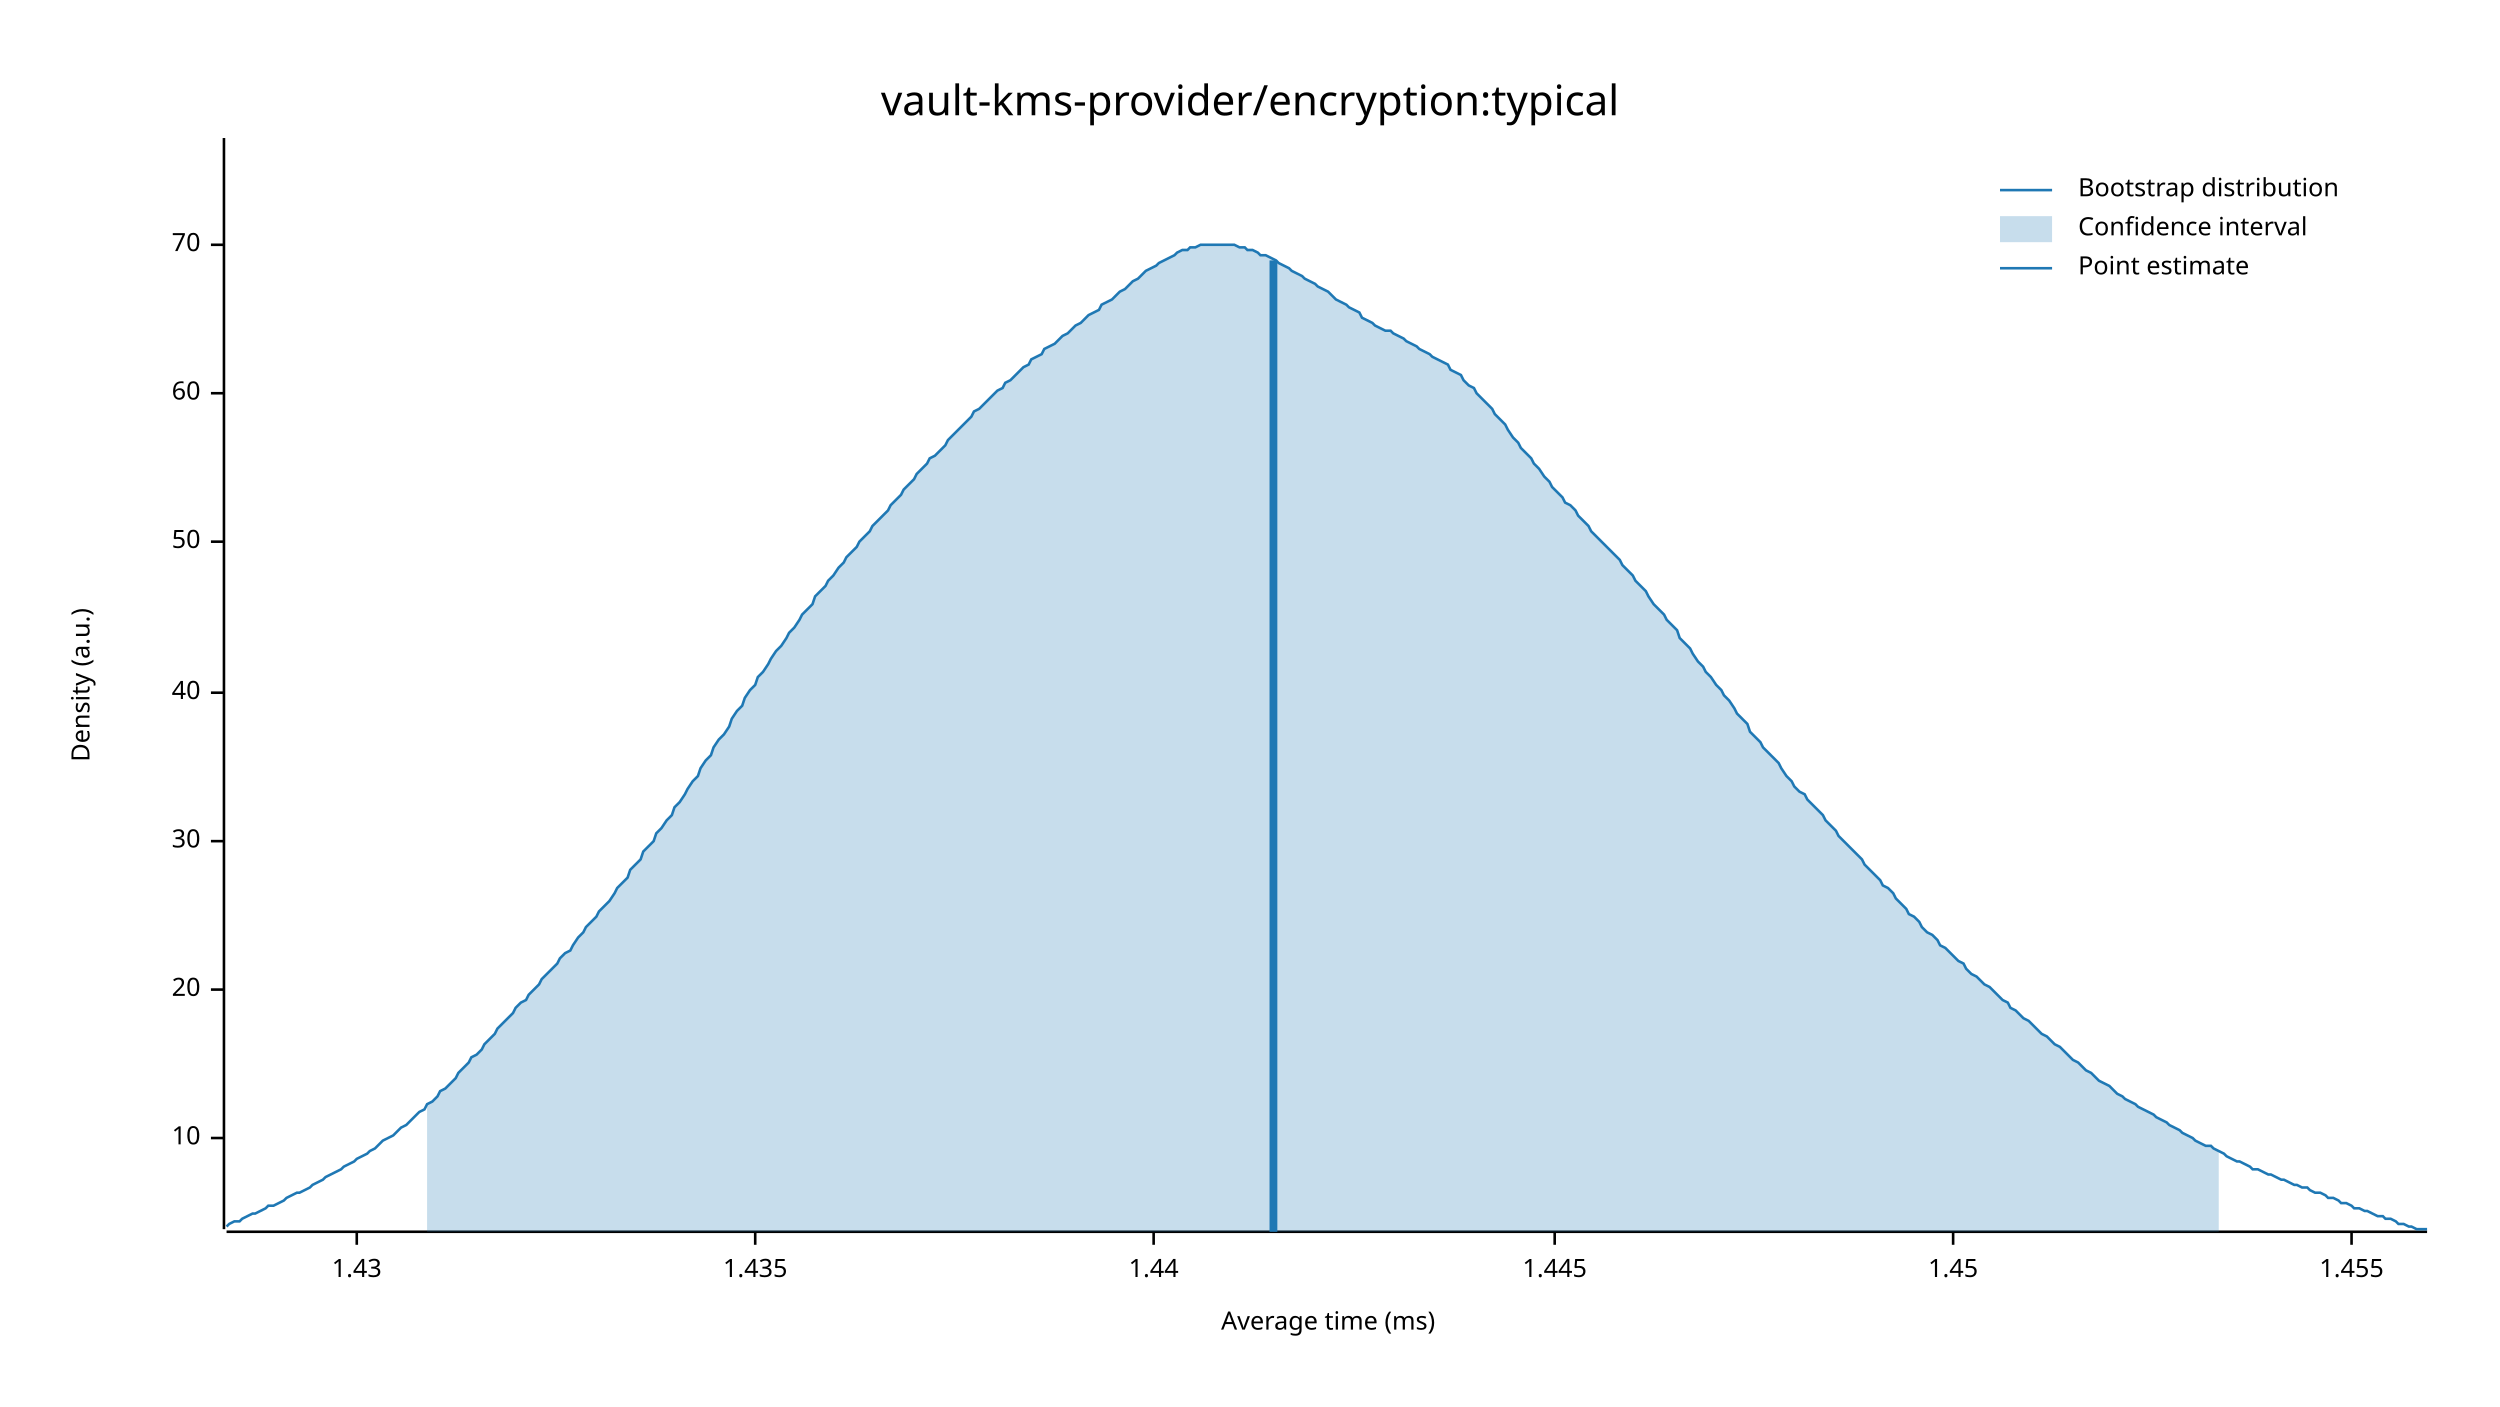
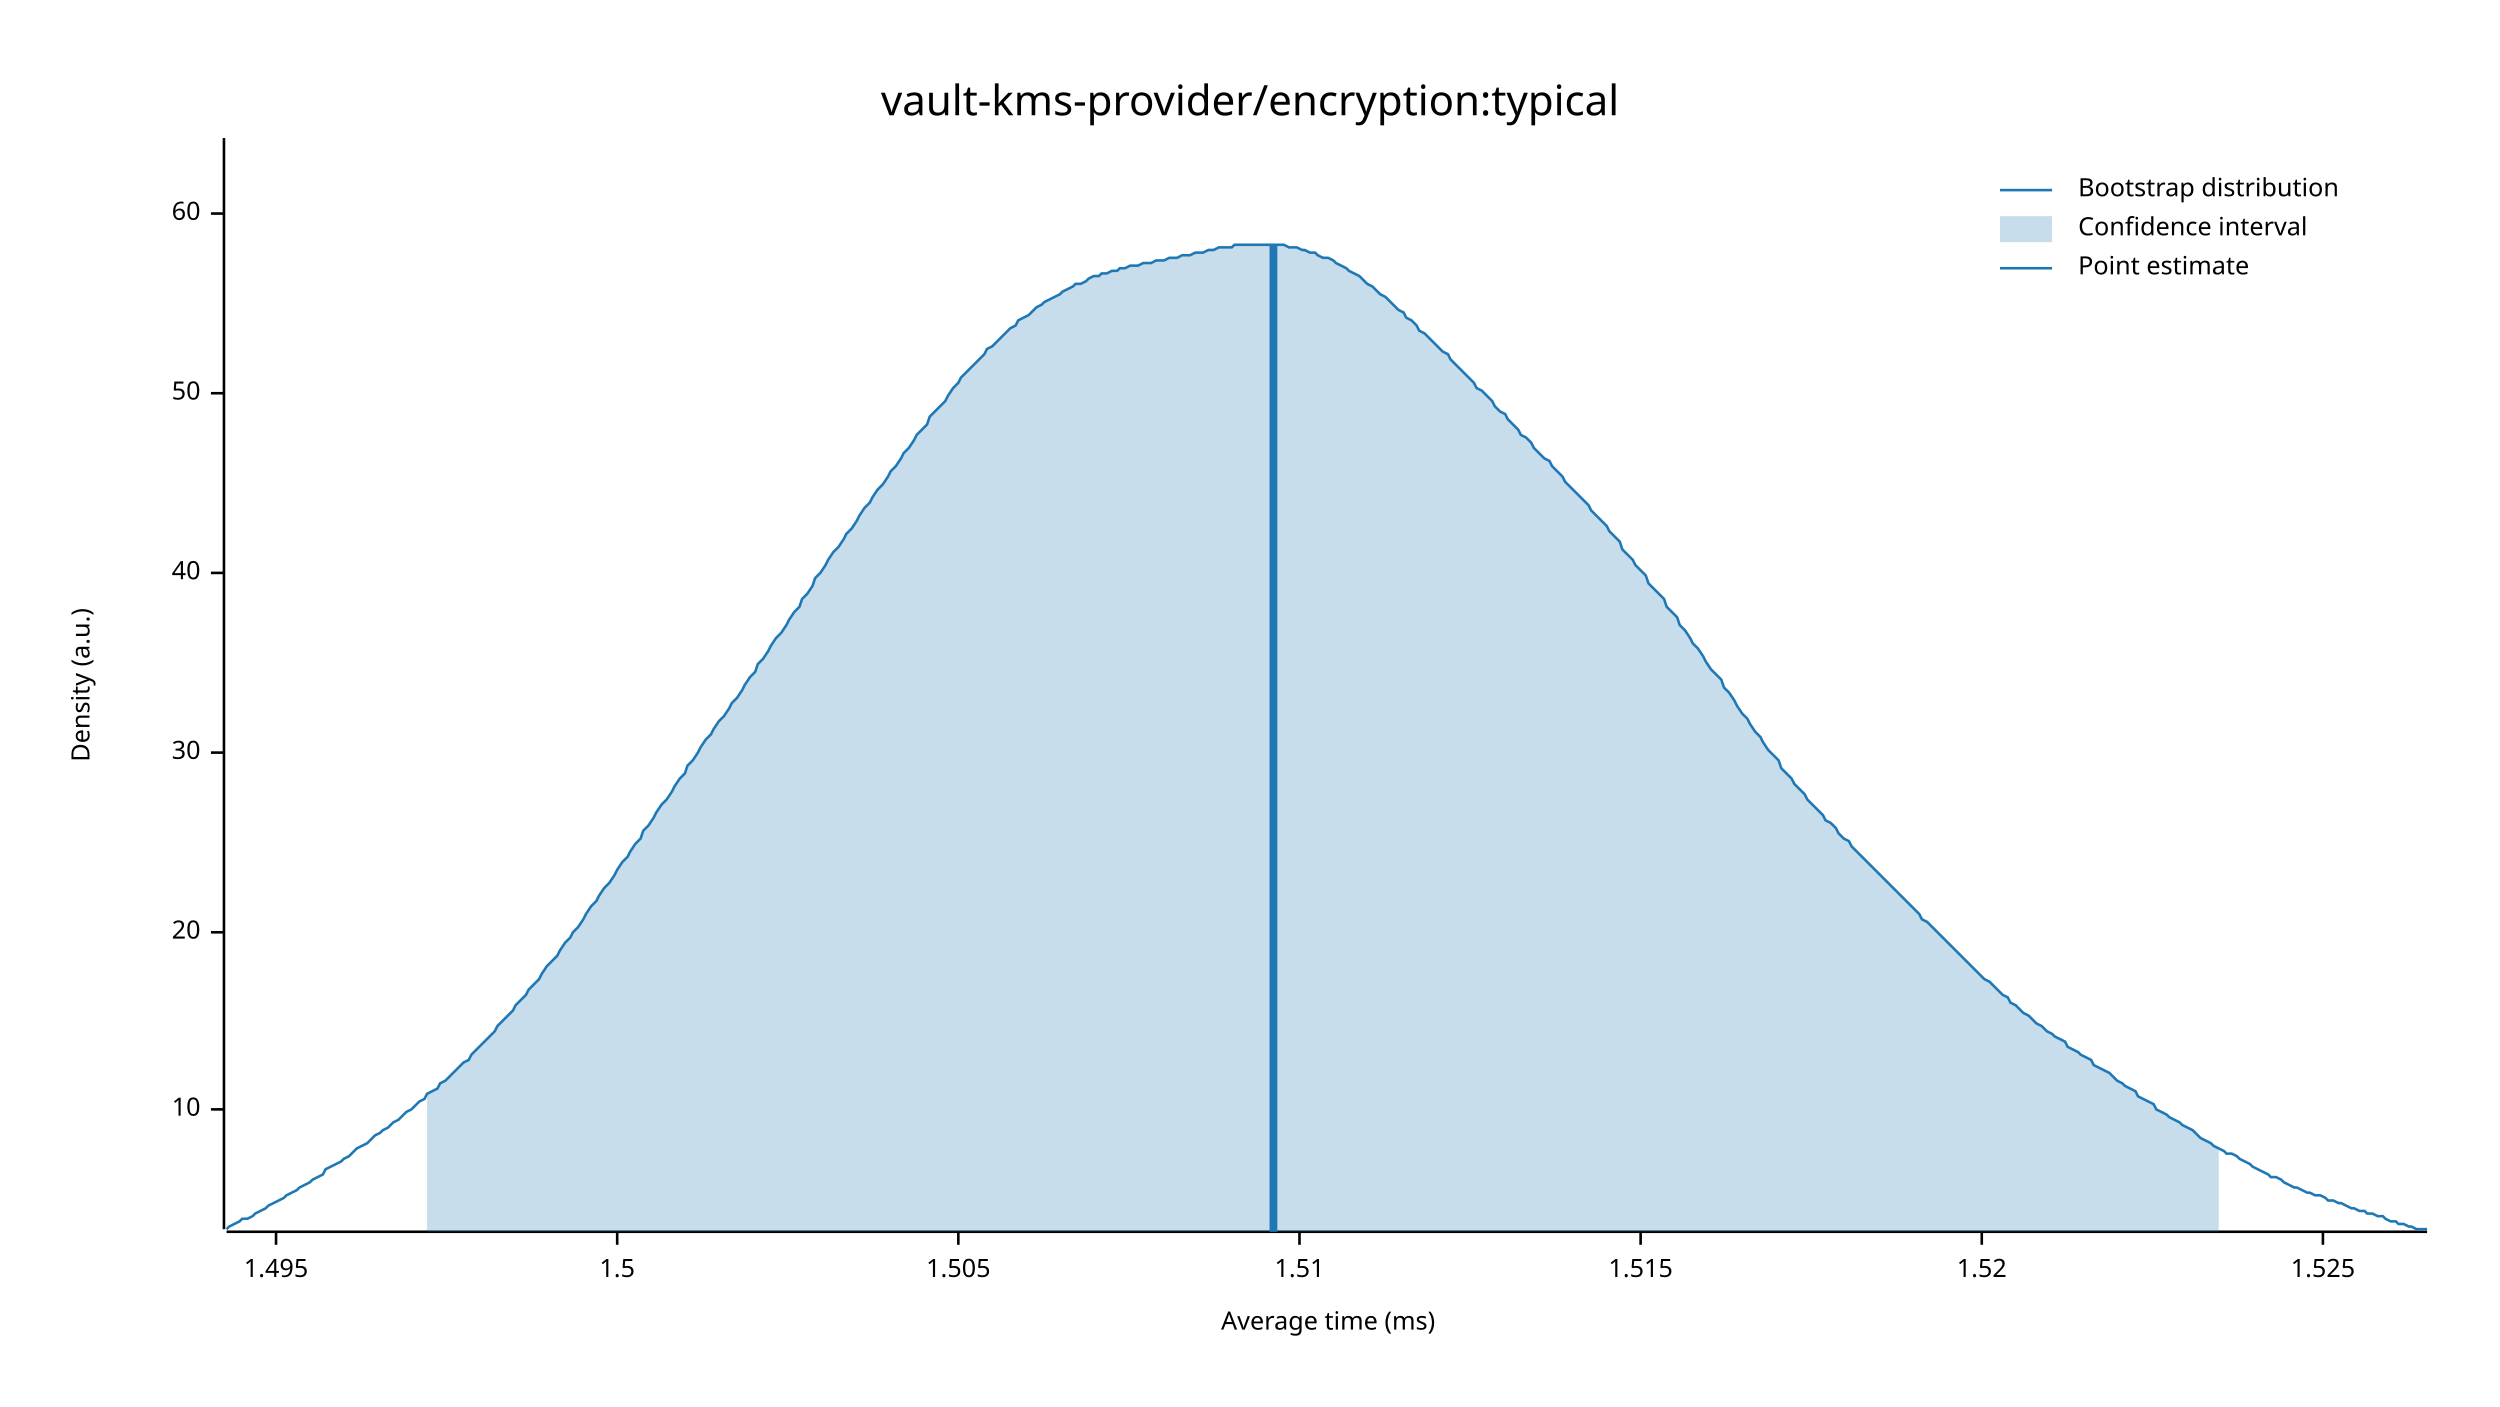
<svg xmlns="http://www.w3.org/2000/svg" width="960" height="540" viewBox="0 0 960 540">
  <text x="480" y="32" dy="0.76em" text-anchor="middle" font-family="sans-serif" font-size="16.129" opacity="1" fill="#000000">
vault-kms-provider/encryption:typical
</text>
  <text x="27" y="263" dy="0.76em" text-anchor="middle" font-family="sans-serif" font-size="9.677" opacity="1" fill="#000000" transform="rotate(270, 27, 263)">
Density (a.u.)
</text>
  <text x="510" y="513" dy="-0.5ex" text-anchor="middle" font-family="sans-serif" font-size="9.677" opacity="1" fill="#000000">
Average time (ms)
</text>
  <polyline fill="none" opacity="1" stroke="#000000" stroke-width="1" points="86,53 86,472 " />
-   <text x="77" y="437" dy="0.5ex" text-anchor="end" font-family="sans-serif" font-size="9.677" opacity="1" fill="#000000">
+   <text x="77" y="426" dy="0.5ex" text-anchor="end" font-family="sans-serif" font-size="9.677" opacity="1" fill="#000000">
10
</text>
-   <polyline fill="none" opacity="1" stroke="#000000" stroke-width="1" points="81,437 86,437 " />
-   <text x="77" y="380" dy="0.5ex" text-anchor="end" font-family="sans-serif" font-size="9.677" opacity="1" fill="#000000">
+   <polyline fill="none" opacity="1" stroke="#000000" stroke-width="1" points="81,426 86,426 " />
+   <text x="77" y="358" dy="0.5ex" text-anchor="end" font-family="sans-serif" font-size="9.677" opacity="1" fill="#000000">
20
</text>
-   <polyline fill="none" opacity="1" stroke="#000000" stroke-width="1" points="81,380 86,380 " />
-   <text x="77" y="323" dy="0.5ex" text-anchor="end" font-family="sans-serif" font-size="9.677" opacity="1" fill="#000000">
+   <polyline fill="none" opacity="1" stroke="#000000" stroke-width="1" points="81,358 86,358 " />
+   <text x="77" y="289" dy="0.5ex" text-anchor="end" font-family="sans-serif" font-size="9.677" opacity="1" fill="#000000">
30
</text>
-   <polyline fill="none" opacity="1" stroke="#000000" stroke-width="1" points="81,323 86,323 " />
-   <text x="77" y="266" dy="0.5ex" text-anchor="end" font-family="sans-serif" font-size="9.677" opacity="1" fill="#000000">
+   <polyline fill="none" opacity="1" stroke="#000000" stroke-width="1" points="81,289 86,289 " />
+   <text x="77" y="220" dy="0.5ex" text-anchor="end" font-family="sans-serif" font-size="9.677" opacity="1" fill="#000000">
40
</text>
-   <polyline fill="none" opacity="1" stroke="#000000" stroke-width="1" points="81,266 86,266 " />
-   <text x="77" y="208" dy="0.5ex" text-anchor="end" font-family="sans-serif" font-size="9.677" opacity="1" fill="#000000">
+   <polyline fill="none" opacity="1" stroke="#000000" stroke-width="1" points="81,220 86,220 " />
+   <text x="77" y="151" dy="0.5ex" text-anchor="end" font-family="sans-serif" font-size="9.677" opacity="1" fill="#000000">
50
</text>
-   <polyline fill="none" opacity="1" stroke="#000000" stroke-width="1" points="81,208 86,208 " />
-   <text x="77" y="151" dy="0.5ex" text-anchor="end" font-family="sans-serif" font-size="9.677" opacity="1" fill="#000000">
+   <polyline fill="none" opacity="1" stroke="#000000" stroke-width="1" points="81,151 86,151 " />
+   <text x="77" y="82" dy="0.5ex" text-anchor="end" font-family="sans-serif" font-size="9.677" opacity="1" fill="#000000">
60
</text>
-   <polyline fill="none" opacity="1" stroke="#000000" stroke-width="1" points="81,151 86,151 " />
-   <text x="77" y="94" dy="0.5ex" text-anchor="end" font-family="sans-serif" font-size="9.677" opacity="1" fill="#000000">
- 70
+   <polyline fill="none" opacity="1" stroke="#000000" stroke-width="1" points="81,82 86,82 " />
+   <polyline fill="none" opacity="1" stroke="#000000" stroke-width="1" points="87,473 932,473 " />
+   <text x="106" y="483" dy="0.76em" text-anchor="middle" font-family="sans-serif" font-size="9.677" opacity="1" fill="#000000">
+ 1.495
</text>
-   <polyline fill="none" opacity="1" stroke="#000000" stroke-width="1" points="81,94 86,94 " />
-   <polyline fill="none" opacity="1" stroke="#000000" stroke-width="1" points="87,473 932,473 " />
-   <text x="137" y="483" dy="0.76em" text-anchor="middle" font-family="sans-serif" font-size="9.677" opacity="1" fill="#000000">
- 1.43
+   <polyline fill="none" opacity="1" stroke="#000000" stroke-width="1" points="106,473 106,478 " />
+   <text x="237" y="483" dy="0.76em" text-anchor="middle" font-family="sans-serif" font-size="9.677" opacity="1" fill="#000000">
+ 1.5
</text>
-   <polyline fill="none" opacity="1" stroke="#000000" stroke-width="1" points="137,473 137,478 " />
-   <text x="290" y="483" dy="0.76em" text-anchor="middle" font-family="sans-serif" font-size="9.677" opacity="1" fill="#000000">
- 1.435
+   <polyline fill="none" opacity="1" stroke="#000000" stroke-width="1" points="237,473 237,478 " />
+   <text x="368" y="483" dy="0.76em" text-anchor="middle" font-family="sans-serif" font-size="9.677" opacity="1" fill="#000000">
+ 1.505
</text>
-   <polyline fill="none" opacity="1" stroke="#000000" stroke-width="1" points="290,473 290,478 " />
-   <text x="443" y="483" dy="0.76em" text-anchor="middle" font-family="sans-serif" font-size="9.677" opacity="1" fill="#000000">
- 1.44
+   <polyline fill="none" opacity="1" stroke="#000000" stroke-width="1" points="368,473 368,478 " />
+   <text x="499" y="483" dy="0.76em" text-anchor="middle" font-family="sans-serif" font-size="9.677" opacity="1" fill="#000000">
+ 1.51
</text>
-   <polyline fill="none" opacity="1" stroke="#000000" stroke-width="1" points="443,473 443,478 " />
-   <text x="597" y="483" dy="0.76em" text-anchor="middle" font-family="sans-serif" font-size="9.677" opacity="1" fill="#000000">
- 1.445
+   <polyline fill="none" opacity="1" stroke="#000000" stroke-width="1" points="499,473 499,478 " />
+   <text x="630" y="483" dy="0.76em" text-anchor="middle" font-family="sans-serif" font-size="9.677" opacity="1" fill="#000000">
+ 1.515
</text>
-   <polyline fill="none" opacity="1" stroke="#000000" stroke-width="1" points="597,473 597,478 " />
-   <text x="750" y="483" dy="0.76em" text-anchor="middle" font-family="sans-serif" font-size="9.677" opacity="1" fill="#000000">
- 1.45
+   <polyline fill="none" opacity="1" stroke="#000000" stroke-width="1" points="630,473 630,478 " />
+   <text x="761" y="483" dy="0.76em" text-anchor="middle" font-family="sans-serif" font-size="9.677" opacity="1" fill="#000000">
+ 1.52
</text>
-   <polyline fill="none" opacity="1" stroke="#000000" stroke-width="1" points="750,473 750,478 " />
-   <text x="903" y="483" dy="0.76em" text-anchor="middle" font-family="sans-serif" font-size="9.677" opacity="1" fill="#000000">
- 1.455
+   <polyline fill="none" opacity="1" stroke="#000000" stroke-width="1" points="761,473 761,478 " />
+   <text x="892" y="483" dy="0.76em" text-anchor="middle" font-family="sans-serif" font-size="9.677" opacity="1" fill="#000000">
+ 1.525
</text>
-   <polyline fill="none" opacity="1" stroke="#000000" stroke-width="1" points="903,473 903,478 " />
-   <polyline fill="none" opacity="1" stroke="#1F78B4" stroke-width="1" points="87,471 88,470 90,469 92,469 93,468 95,467 97,466 98,466 100,465 102,464 103,463 105,463 107,462 109,461 110,460 112,459 114,458 115,458 117,457 119,456 120,455 122,454 124,453 125,452 127,451 129,450 131,449 132,448 134,447 136,446 137,445 139,444 141,443 142,442 144,441 146,439 147,438 149,437 151,436 153,434 154,433 156,432 158,430 159,429 161,427 163,426 164,424 166,423 168,421 169,419 171,418 173,416 175,414 176,412 178,410 180,408 181,406 183,405 185,403 186,401 188,399 190,397 191,395 193,393 195,391 197,389 198,387 200,385 202,384 203,382 205,380 207,378 208,376 210,374 212,372 214,370 215,368 217,366 219,365 220,363 222,360 224,358 225,356 227,354 229,352 230,350 232,348 234,346 236,343 237,341 239,339 241,337 242,334 244,332 246,330 247,327 249,325 251,323 252,320 254,318 256,315 258,313 259,310 261,308 263,305 264,303 266,300 268,298 269,295 271,292 273,290 274,287 276,284 278,282 280,279 281,276 283,273 285,271 286,268 288,265 290,263 291,260 293,258 295,255 296,253 298,250 300,248 302,245 303,243 305,241 307,238 308,236 310,234 312,232 313,229 315,227 317,225 318,223 320,221 322,218 324,216 325,214 327,212 329,210 330,208 332,206 334,204 335,202 337,200 339,198 341,196 342,194 344,192 346,190 347,188 349,186 351,184 352,182 354,180 356,178 357,176 359,175 361,173 363,171 364,169 366,167 368,165 369,164 371,162 373,160 374,158 376,157 378,155 379,154 381,152 383,150 385,149 386,147 388,146 390,144 391,143 393,141 395,140 396,138 398,137 400,136 401,134 403,133 405,132 407,130 408,129 410,128 412,126 413,125 415,124 417,122 418,121 420,120 422,119 423,117 425,116 427,115 429,113 430,112 432,111 434,109 435,108 437,107 439,105 440,104 442,103 444,102 445,101 447,100 449,99 451,98 452,97 454,96 456,96 457,95 459,95 461,94 462,94 464,94 466,94 468,94 469,94 471,94 473,94 474,94 476,95 478,95 479,96 481,96 483,97 484,98 486,98 488,99 490,100 491,101 493,102 495,103 496,104 498,105 500,106 501,107 503,108 505,109 506,110 508,111 510,112 512,114 513,115 515,116 517,117 518,118 520,119 522,120 523,122 525,123 527,124 528,125 530,126 532,127 534,127 535,128 537,129 539,130 540,131 542,132 544,133 545,134 547,135 549,136 550,137 552,138 554,139 556,140 557,142 559,143 561,144 562,146 564,148 566,149 567,151 569,153 571,155 573,157 574,159 576,161 578,163 579,165 581,168 583,170 584,172 586,174 588,176 589,178 591,180 593,183 595,185 596,187 598,189 600,191 601,193 603,194 605,196 606,198 608,200 610,202 611,204 613,206 615,208 617,210 618,211 620,213 622,215 623,217 625,219 627,221 628,223 630,225 632,227 633,229 635,232 637,234 639,236 640,238 642,240 644,242 645,245 647,247 649,249 650,251 652,254 654,256 655,258 657,260 659,263 661,265 662,267 664,269 666,272 667,274 669,276 671,278 672,281 674,283 676,285 677,287 679,289 681,291 683,293 684,295 686,298 688,300 689,302 691,304 693,305 694,307 696,309 698,311 700,313 701,315 703,317 705,319 706,321 708,323 710,325 711,326 713,328 715,330 716,332 718,334 720,336 722,338 723,340 725,341 727,343 728,345 730,347 732,349 733,351 735,352 737,354 738,356 740,358 742,359 744,361 745,363 747,364 749,366 750,367 752,369 754,370 755,372 757,374 759,375 760,376 762,378 764,379 766,381 767,382 769,384 771,385 772,387 774,388 776,390 777,391 779,392 781,394 782,395 784,397 786,398 788,400 789,401 791,402 793,404 794,405 796,407 798,408 799,409 801,411 803,412 804,413 806,415 808,416 810,417 811,418 813,420 815,421 816,422 818,423 820,424 821,425 823,426 825,427 827,428 828,429 830,430 832,431 833,432 835,433 837,434 838,435 840,436 842,437 843,438 845,439 847,440 849,440 850,441 852,442 854,443 855,444 857,445 859,446 860,446 862,447 864,448 865,449 867,449 869,450 871,451 872,451 874,452 876,453 877,453 879,454 881,455 882,455 884,456 886,456 887,457 889,458 891,458 893,459 894,460 896,460 898,461 899,462 901,462 903,463 904,464 906,464 908,465 909,465 911,466 913,467 915,467 916,468 918,468 920,469 921,470 923,470 925,471 926,471 928,472 930,472 932,472 " />
-   <polygon opacity="0.25" fill="#1F78B4" points="164,424 166,423 168,421 169,419 171,418 173,416 175,414 176,412 178,410 180,408 181,406 183,405 185,403 186,401 188,399 190,397 191,395 193,393 195,391 197,389 198,387 200,385 202,384 203,382 205,380 207,378 208,376 210,374 212,372 214,370 215,368 217,366 219,365 220,363 222,360 224,358 225,356 227,354 229,352 230,350 232,348 234,346 236,343 237,341 239,339 241,337 242,334 244,332 246,330 247,327 249,325 251,323 252,320 254,318 256,315 258,313 259,310 261,308 263,305 264,303 266,300 268,298 269,295 271,292 273,290 274,287 276,284 278,282 280,279 281,276 283,273 285,271 286,268 288,265 290,263 291,260 293,258 295,255 296,253 298,250 300,248 302,245 303,243 305,241 307,238 308,236 310,234 312,232 313,229 315,227 317,225 318,223 320,221 322,218 324,216 325,214 327,212 329,210 330,208 332,206 334,204 335,202 337,200 339,198 341,196 342,194 344,192 346,190 347,188 349,186 351,184 352,182 354,180 356,178 357,176 359,175 361,173 363,171 364,169 366,167 368,165 369,164 371,162 373,160 374,158 376,157 378,155 379,154 381,152 383,150 385,149 386,147 388,146 390,144 391,143 393,141 395,140 396,138 398,137 400,136 401,134 403,133 405,132 407,130 408,129 410,128 412,126 413,125 415,124 417,122 418,121 420,120 422,119 423,117 425,116 427,115 429,113 430,112 432,111 434,109 435,108 437,107 439,105 440,104 442,103 444,102 445,101 447,100 449,99 451,98 452,97 454,96 456,96 457,95 459,95 461,94 462,94 464,94 466,94 468,94 469,94 471,94 473,94 474,94 476,95 478,95 479,96 481,96 483,97 484,98 486,98 488,99 490,100 491,101 493,102 495,103 496,104 498,105 500,106 501,107 503,108 505,109 506,110 508,111 510,112 512,114 513,115 515,116 517,117 518,118 520,119 522,120 523,122 525,123 527,124 528,125 530,126 532,127 534,127 535,128 537,129 539,130 540,131 542,132 544,133 545,134 547,135 549,136 550,137 552,138 554,139 556,140 557,142 559,143 561,144 562,146 564,148 566,149 567,151 569,153 571,155 573,157 574,159 576,161 578,163 579,165 581,168 583,170 584,172 586,174 588,176 589,178 591,180 593,183 595,185 596,187 598,189 600,191 601,193 603,194 605,196 606,198 608,200 610,202 611,204 613,206 615,208 617,210 618,211 620,213 622,215 623,217 625,219 627,221 628,223 630,225 632,227 633,229 635,232 637,234 639,236 640,238 642,240 644,242 645,245 647,247 649,249 650,251 652,254 654,256 655,258 657,260 659,263 661,265 662,267 664,269 666,272 667,274 669,276 671,278 672,281 674,283 676,285 677,287 679,289 681,291 683,293 684,295 686,298 688,300 689,302 691,304 693,305 694,307 696,309 698,311 700,313 701,315 703,317 705,319 706,321 708,323 710,325 711,326 713,328 715,330 716,332 718,334 720,336 722,338 723,340 725,341 727,343 728,345 730,347 732,349 733,351 735,352 737,354 738,356 740,358 742,359 744,361 745,363 747,364 749,366 750,367 752,369 754,370 755,372 757,374 759,375 760,376 762,378 764,379 766,381 767,382 769,384 771,385 772,387 774,388 776,390 777,391 779,392 781,394 782,395 784,397 786,398 788,400 789,401 791,402 793,404 794,405 796,407 798,408 799,409 801,411 803,412 804,413 806,415 808,416 810,417 811,418 813,420 815,421 816,422 818,423 820,424 821,425 823,426 825,427 827,428 828,429 830,430 832,431 833,432 835,433 837,434 838,435 840,436 842,437 843,438 845,439 847,440 849,440 850,441 852,442 852,473 164,473 " />
-   <polyline fill="none" opacity="1" stroke="#1F78B4" stroke-width="3" points="489,473 489,100 " />
+   <polyline fill="none" opacity="1" stroke="#000000" stroke-width="1" points="892,473 892,478 " />
+   <polyline fill="none" opacity="1" stroke="#1F78B4" stroke-width="1" points="87,472 88,471 90,470 92,469 93,468 95,468 97,467 98,466 100,465 102,464 103,463 105,462 107,461 109,460 110,459 112,458 114,457 115,456 117,455 119,454 120,453 122,452 124,451 125,449 127,448 129,447 131,446 132,445 134,444 136,442 137,441 139,440 141,439 142,438 144,436 146,435 147,434 149,433 151,431 153,430 154,429 156,427 158,426 159,425 161,423 163,422 164,420 166,419 168,418 169,416 171,415 173,413 175,411 176,410 178,408 180,407 181,405 183,403 185,401 186,400 188,398 190,396 191,394 193,392 195,390 197,388 198,386 200,384 202,382 203,380 205,378 207,376 208,374 210,371 212,369 214,367 215,365 217,362 219,360 220,358 222,356 224,353 225,351 227,348 229,346 230,344 232,341 234,339 236,336 237,334 239,331 241,329 242,327 244,324 246,322 247,319 249,317 251,314 252,312 254,309 256,307 258,304 259,302 261,299 263,297 264,294 266,292 268,289 269,287 271,284 273,282 274,280 276,277 278,275 280,272 281,270 283,268 285,265 286,263 288,260 290,258 291,255 293,253 295,250 296,248 298,245 300,243 302,240 303,238 305,235 307,233 308,230 310,228 312,225 313,222 315,220 317,217 318,215 320,212 322,210 324,207 325,205 327,203 329,200 330,198 332,195 334,193 335,191 337,188 339,186 341,183 342,181 344,179 346,176 347,174 349,172 351,169 352,167 354,165 356,163 357,160 359,158 361,156 363,154 364,152 366,149 368,147 369,145 371,143 373,141 374,140 376,138 378,136 379,134 381,133 383,131 385,129 386,128 388,126 390,125 391,123 393,122 395,121 396,120 398,118 400,117 401,116 403,115 405,114 407,113 408,112 410,111 412,110 413,109 415,109 417,108 418,107 420,106 422,106 423,105 425,105 427,104 429,104 430,103 432,103 434,102 435,102 437,102 439,101 440,101 442,101 444,100 445,100 447,100 449,99 451,99 452,99 454,98 456,98 457,98 459,97 461,97 462,97 464,96 466,96 468,95 469,95 471,95 473,95 474,94 476,94 478,94 479,94 481,94 483,94 484,94 486,94 488,94 490,94 491,94 493,94 495,95 496,95 498,95 500,96 501,96 503,97 505,97 506,98 508,99 510,99 512,100 513,101 515,102 517,103 518,104 520,105 522,106 523,107 525,109 527,110 528,111 530,113 532,114 534,116 535,117 537,119 539,120 540,122 542,123 544,125 545,127 547,128 549,130 550,131 552,133 554,135 556,136 557,138 559,140 561,142 562,143 564,145 566,147 567,149 569,150 571,152 573,154 574,156 576,158 578,159 579,161 581,163 583,165 584,167 586,168 588,170 589,172 591,174 593,176 595,177 596,179 598,181 600,183 601,185 603,187 605,189 606,190 608,192 610,194 611,196 613,198 615,200 617,202 618,204 620,206 622,208 623,211 625,213 627,215 628,217 630,219 632,221 633,224 635,226 637,228 639,230 640,233 642,235 644,237 645,240 647,242 649,245 650,247 652,249 654,252 655,254 657,257 659,259 661,261 662,264 664,266 666,269 667,271 669,274 671,276 672,278 674,281 676,283 677,285 679,288 681,290 683,292 684,295 686,297 688,299 689,301 691,303 693,305 694,307 696,309 698,311 700,313 701,315 703,316 705,318 706,320 708,322 710,323 711,325 713,327 715,329 716,330 718,332 720,334 722,336 723,337 725,339 727,341 728,342 730,344 732,346 733,347 735,349 737,351 738,353 740,354 742,356 744,358 745,359 747,361 749,363 750,364 752,366 754,368 755,369 757,371 759,373 760,374 762,376 764,377 766,379 767,380 769,382 771,383 772,385 774,386 776,388 777,389 779,390 781,392 782,393 784,394 786,396 788,397 789,398 791,399 793,400 794,402 796,403 798,404 799,405 801,406 803,407 804,409 806,410 808,411 810,412 811,413 813,415 815,416 816,417 818,418 820,419 821,421 823,422 825,423 827,424 828,426 830,427 832,428 833,429 835,430 837,431 838,432 840,433 842,434 843,435 845,437 847,438 849,439 850,440 852,441 854,442 855,443 857,443 859,444 860,445 862,446 864,447 865,448 867,449 869,450 871,451 872,452 874,452 876,453 877,454 879,455 881,456 882,456 884,457 886,458 887,458 889,459 891,459 893,460 894,461 896,461 898,462 899,462 901,463 903,464 904,464 906,465 908,465 909,466 911,466 913,467 915,467 916,468 918,469 920,469 921,470 923,470 925,471 926,471 928,472 930,472 932,472 " />
+   <polygon opacity="0.25" fill="#1F78B4" points="164,420 166,419 168,418 169,416 171,415 173,413 175,411 176,410 178,408 180,407 181,405 183,403 185,401 186,400 188,398 190,396 191,394 193,392 195,390 197,388 198,386 200,384 202,382 203,380 205,378 207,376 208,374 210,371 212,369 214,367 215,365 217,362 219,360 220,358 222,356 224,353 225,351 227,348 229,346 230,344 232,341 234,339 236,336 237,334 239,331 241,329 242,327 244,324 246,322 247,319 249,317 251,314 252,312 254,309 256,307 258,304 259,302 261,299 263,297 264,294 266,292 268,289 269,287 271,284 273,282 274,280 276,277 278,275 280,272 281,270 283,268 285,265 286,263 288,260 290,258 291,255 293,253 295,250 296,248 298,245 300,243 302,240 303,238 305,235 307,233 308,230 310,228 312,225 313,222 315,220 317,217 318,215 320,212 322,210 324,207 325,205 327,203 329,200 330,198 332,195 334,193 335,191 337,188 339,186 341,183 342,181 344,179 346,176 347,174 349,172 351,169 352,167 354,165 356,163 357,160 359,158 361,156 363,154 364,152 366,149 368,147 369,145 371,143 373,141 374,140 376,138 378,136 379,134 381,133 383,131 385,129 386,128 388,126 390,125 391,123 393,122 395,121 396,120 398,118 400,117 401,116 403,115 405,114 407,113 408,112 410,111 412,110 413,109 415,109 417,108 418,107 420,106 422,106 423,105 425,105 427,104 429,104 430,103 432,103 434,102 435,102 437,102 439,101 440,101 442,101 444,100 445,100 447,100 449,99 451,99 452,99 454,98 456,98 457,98 459,97 461,97 462,97 464,96 466,96 468,95 469,95 471,95 473,95 474,94 476,94 478,94 479,94 481,94 483,94 484,94 486,94 488,94 490,94 491,94 493,94 495,95 496,95 498,95 500,96 501,96 503,97 505,97 506,98 508,99 510,99 512,100 513,101 515,102 517,103 518,104 520,105 522,106 523,107 525,109 527,110 528,111 530,113 532,114 534,116 535,117 537,119 539,120 540,122 542,123 544,125 545,127 547,128 549,130 550,131 552,133 554,135 556,136 557,138 559,140 561,142 562,143 564,145 566,147 567,149 569,150 571,152 573,154 574,156 576,158 578,159 579,161 581,163 583,165 584,167 586,168 588,170 589,172 591,174 593,176 595,177 596,179 598,181 600,183 601,185 603,187 605,189 606,190 608,192 610,194 611,196 613,198 615,200 617,202 618,204 620,206 622,208 623,211 625,213 627,215 628,217 630,219 632,221 633,224 635,226 637,228 639,230 640,233 642,235 644,237 645,240 647,242 649,245 650,247 652,249 654,252 655,254 657,257 659,259 661,261 662,264 664,266 666,269 667,271 669,274 671,276 672,278 674,281 676,283 677,285 679,288 681,290 683,292 684,295 686,297 688,299 689,301 691,303 693,305 694,307 696,309 698,311 700,313 701,315 703,316 705,318 706,320 708,322 710,323 711,325 713,327 715,329 716,330 718,332 720,334 722,336 723,337 725,339 727,341 728,342 730,344 732,346 733,347 735,349 737,351 738,353 740,354 742,356 744,358 745,359 747,361 749,363 750,364 752,366 754,368 755,369 757,371 759,373 760,374 762,376 764,377 766,379 767,380 769,382 771,383 772,385 774,386 776,388 777,389 779,390 781,392 782,393 784,394 786,396 788,397 789,398 791,399 793,400 794,402 796,403 798,404 799,405 801,406 803,407 804,409 806,410 808,411 810,412 811,413 813,415 815,416 816,417 818,418 820,419 821,421 823,422 825,423 827,424 828,426 830,427 832,428 833,429 835,430 837,431 838,432 840,433 842,434 843,435 845,437 847,438 849,439 850,440 852,441 852,473 164,473 " />
+   <polyline fill="none" opacity="1" stroke="#1F78B4" stroke-width="3" points="489,473 489,94 " />
  <text x="798" y="68" dy="0.76em" text-anchor="start" font-family="sans-serif" font-size="9.677" opacity="1" fill="#000000">
Bootstrap distribution
</text>
  <text x="798" y="83" dy="0.76em" text-anchor="start" font-family="sans-serif" font-size="9.677" opacity="1" fill="#000000">
Confidence interval
</text>
  <text x="798" y="98" dy="0.76em" text-anchor="start" font-family="sans-serif" font-size="9.677" opacity="1" fill="#000000">
Point estimate
</text>
  <polyline fill="none" opacity="1" stroke="#1F78B4" stroke-width="1" points="768,73 788,73 " />
  <rect x="768" y="83" width="20" height="10" opacity="0.25" fill="#1F78B4" stroke="none" />
  <polyline fill="none" opacity="1" stroke="#1F78B4" stroke-width="1" points="768,103 788,103 " />
</svg>
